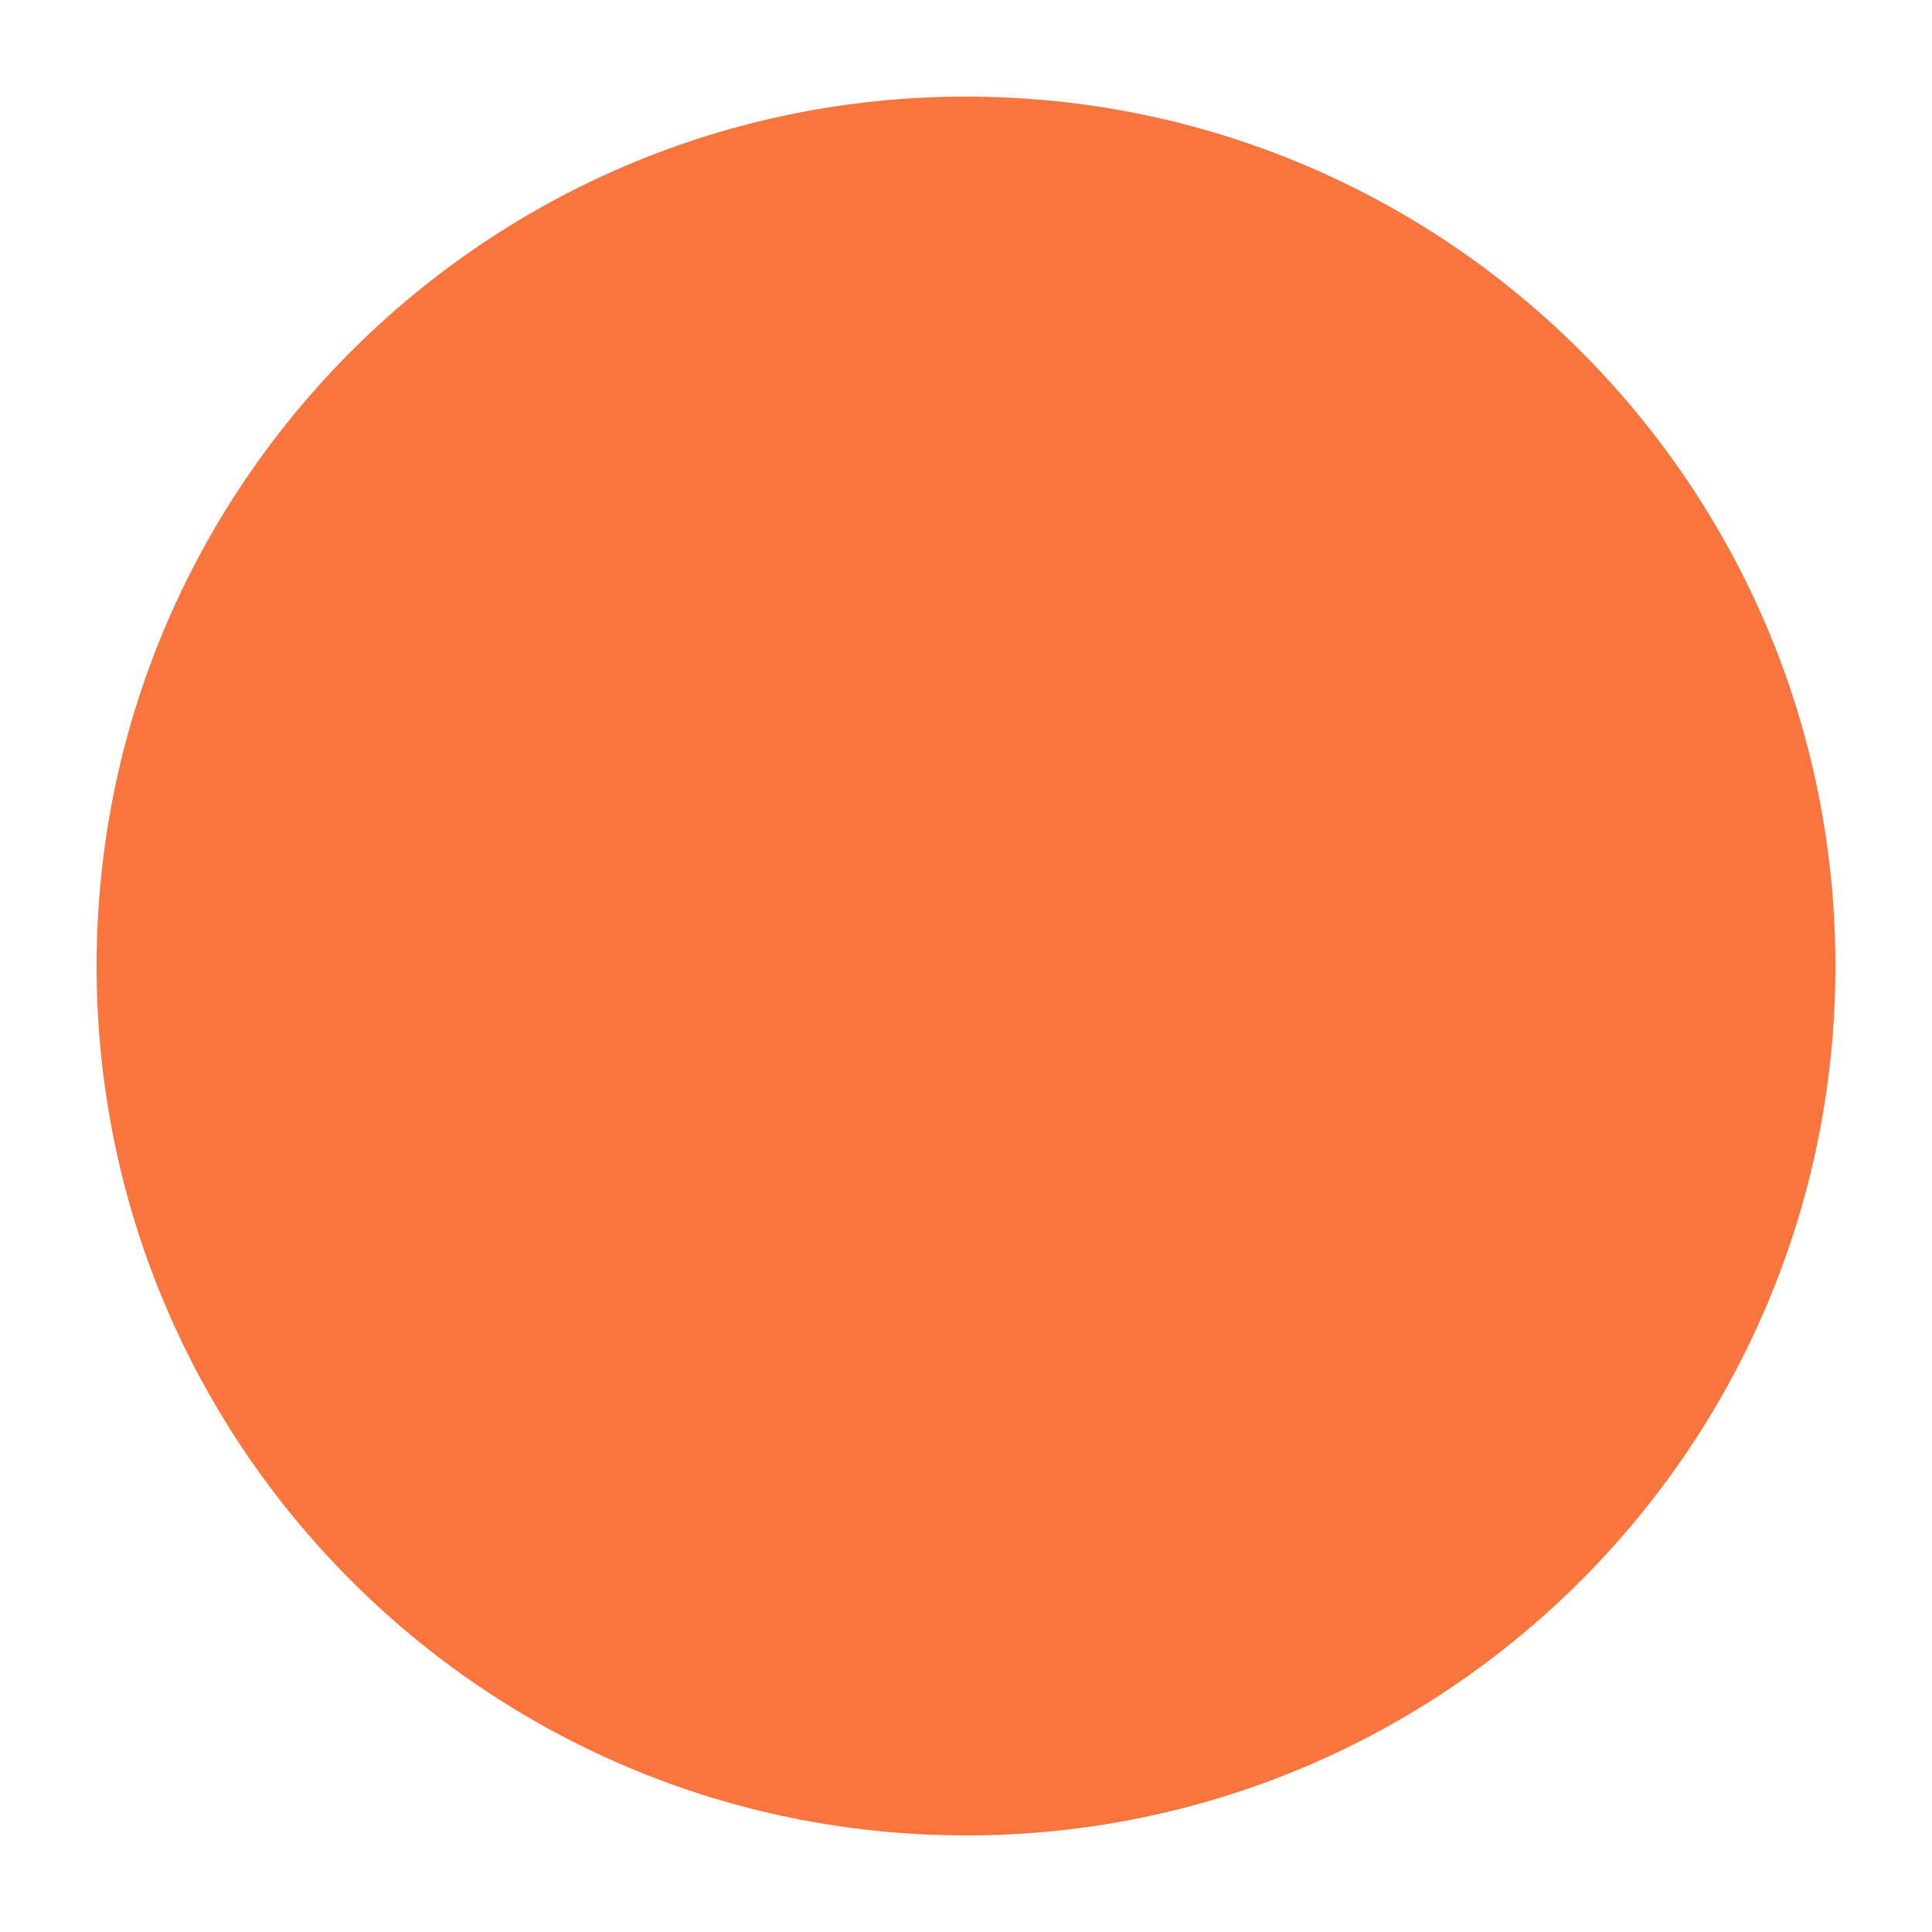
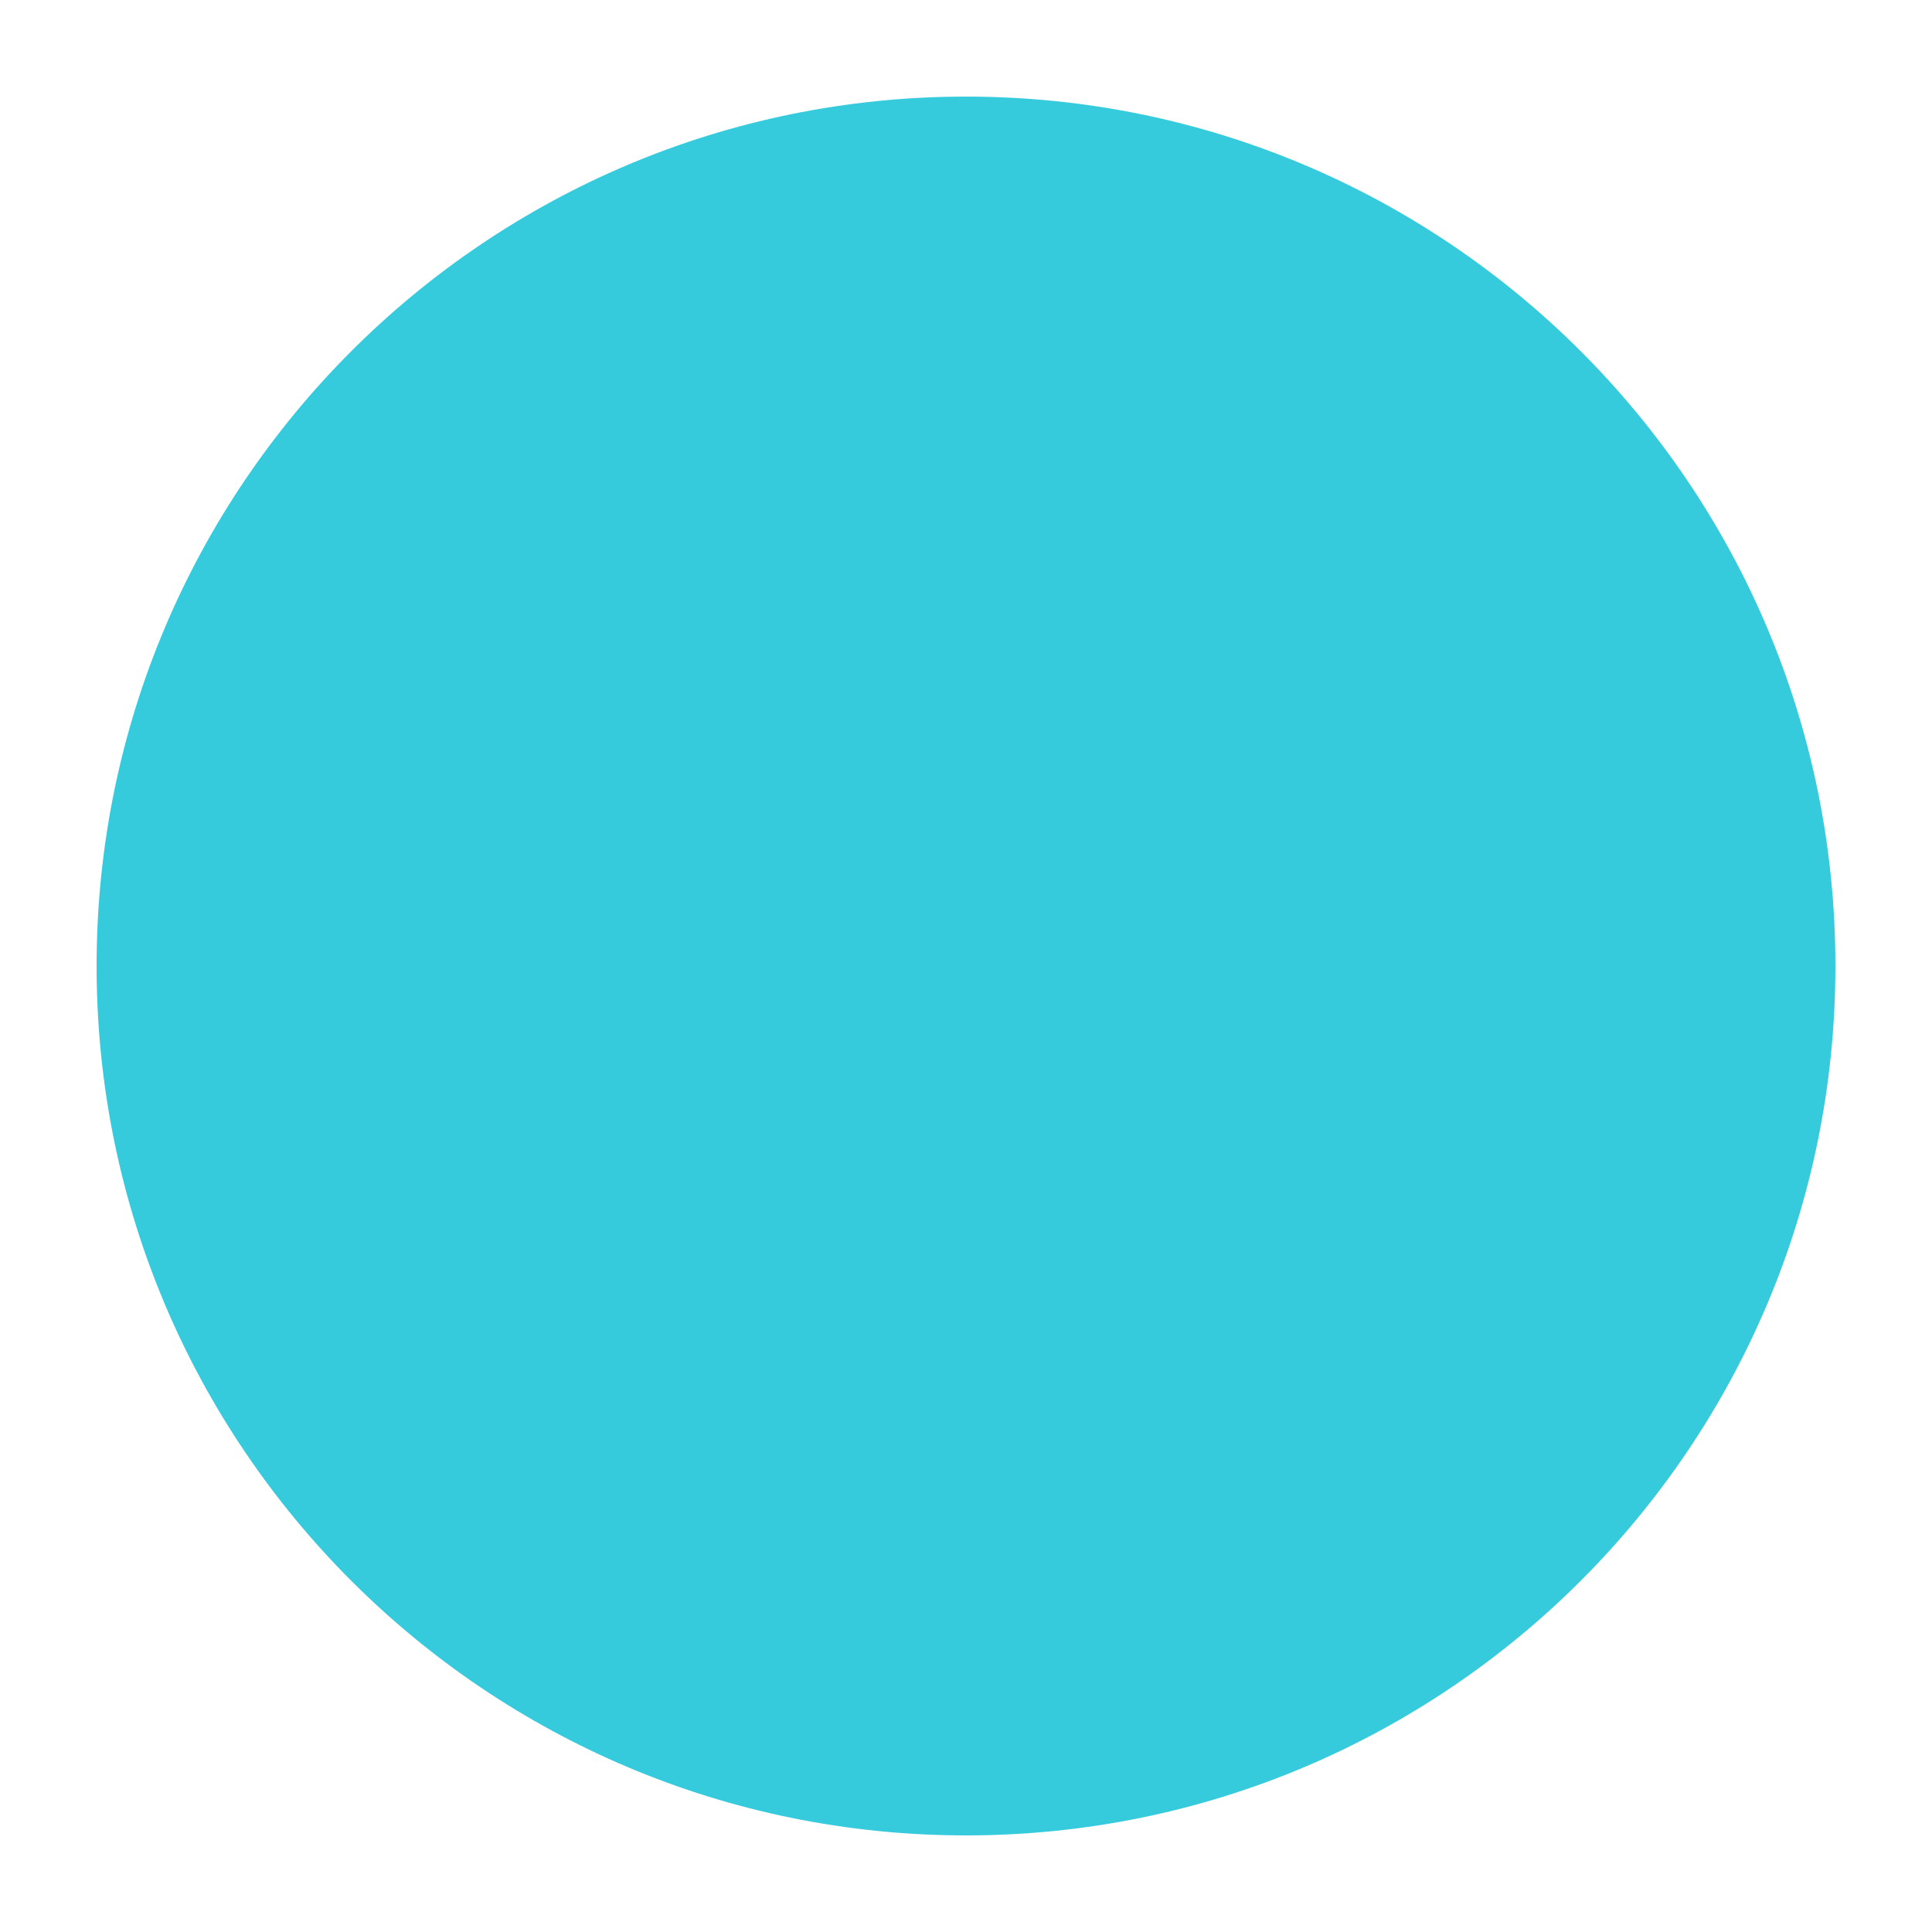
<svg xmlns="http://www.w3.org/2000/svg" height="100" width="100">
-   <circle r="45" cx="50" cy="50" fill="#fa743e" />
+   <circle r="45" cx="50" cy="50" fill="#36cadd" />
</svg>
